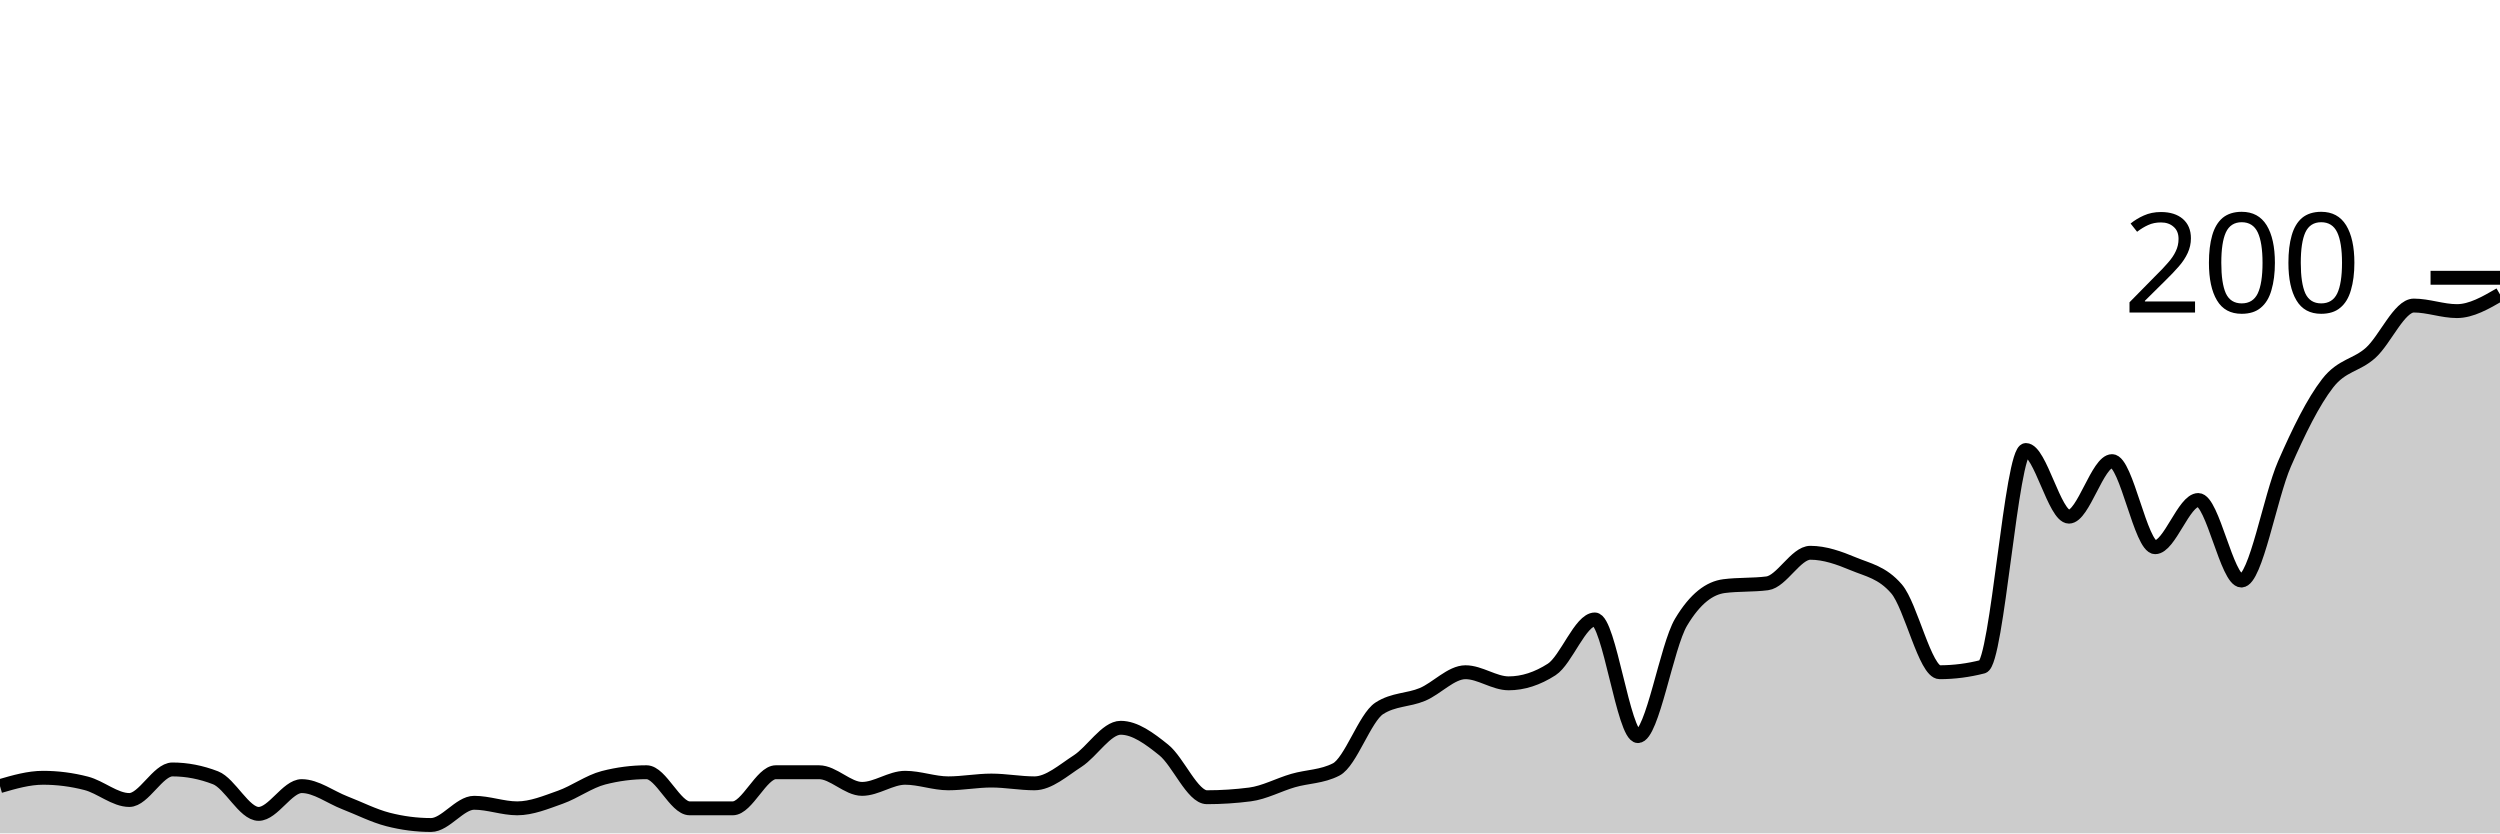
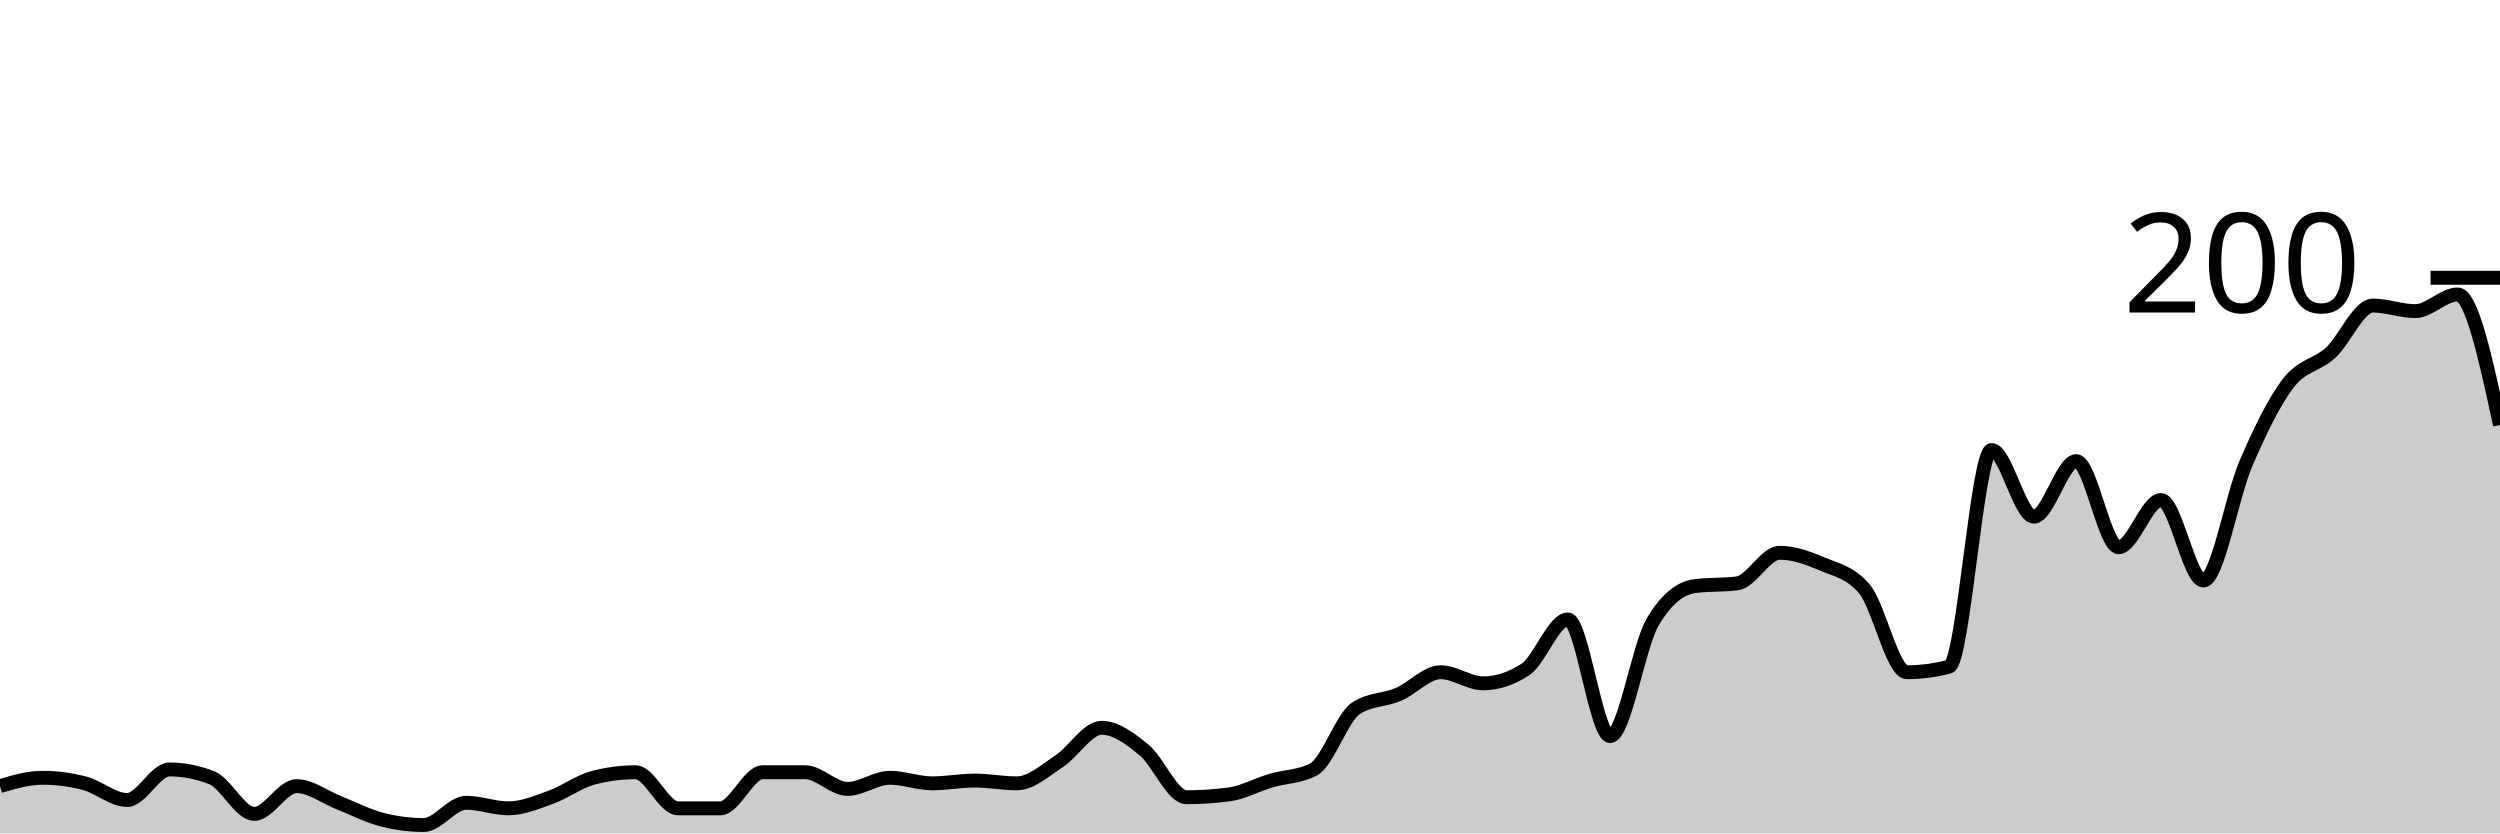
<svg xmlns="http://www.w3.org/2000/svg" viewBox="0 0 180 60">
  <g transform="translate(0,20)">
-     <path class="area" fill="rgba(0, 0, 0, 0.2)" d="M0,36.6C1.034,36.3,2.069,36,3.103,36C4.138,36,5.172,36.133,6.207,36.4C7.241,36.667,8.276,37.6,9.31,37.6C10.345,37.6,11.379,35.4,12.414,35.4C13.448,35.4,14.483,35.6,15.517,36C16.552,36.4,17.586,38.6,18.621,38.6C19.655,38.6,20.69,36.6,21.724,36.6C22.759,36.6,23.793,37.4,24.828,37.8C25.862,38.2,26.897,38.733,27.931,39C28.966,39.267,30,39.4,31.034,39.4C32.069,39.4,33.103,37.8,34.138,37.8C35.172,37.8,36.207,38.2,37.241,38.2C38.276,38.2,39.31,37.767,40.345,37.4C41.379,37.033,42.414,36.267,43.448,36C44.483,35.733,45.517,35.6,46.552,35.6C47.586,35.6,48.621,38.2,49.655,38.2C50.69,38.2,51.724,38.2,52.759,38.2C53.793,38.2,54.828,35.6,55.862,35.6C56.897,35.6,57.931,35.6,58.966,35.6C60,35.6,61.034,36.8,62.069,36.8C63.103,36.8,64.138,36,65.172,36C66.207,36,67.241,36.4,68.276,36.4C69.31,36.4,70.345,36.2,71.379,36.2C72.414,36.2,73.448,36.4,74.483,36.4C75.517,36.4,76.552,35.467,77.586,34.8C78.621,34.133,79.655,32.4,80.69,32.4C81.724,32.4,82.759,33.167,83.793,34C84.828,34.833,85.862,37.4,86.897,37.4C87.931,37.4,88.966,37.333,90,37.2C91.034,37.067,92.069,36.5,93.103,36.2C94.138,35.9,95.172,35.933,96.207,35.4C97.241,34.867,98.276,31.667,99.31,31C100.345,30.333,101.379,30.433,102.414,30C103.448,29.567,104.483,28.4,105.517,28.4C106.552,28.4,107.586,29.2,108.621,29.2C109.655,29.2,110.69,28.867,111.724,28.2C112.759,27.533,113.793,24.6,114.828,24.6C115.862,24.6,116.897,33,117.931,33C118.966,33,120,26.533,121.034,24.8C122.069,23.067,123.103,22.333,124.138,22.2C125.172,22.067,126.207,22.133,127.241,22C128.276,21.867,129.31,19.8,130.345,19.8C131.379,19.8,132.414,20.167,133.448,20.6C134.483,21.033,135.517,21.2,136.552,22.4C137.586,23.6,138.621,28.4,139.655,28.4C140.69,28.4,141.724,28.267,142.759,28C143.793,27.733,144.828,12.4,145.862,12.4C146.897,12.4,147.931,17.2,148.966,17.2C150,17.2,151.034,13.2,152.069,13.2C153.103,13.2,154.138,19.4,155.172,19.4C156.207,19.4,157.241,16,158.276,16C159.31,16,160.345,21.8,161.379,21.8C162.414,21.8,163.448,15.767,164.483,13.4C165.517,11.033,166.552,8.933,167.586,7.6C168.621,6.267,169.655,6.333,170.69,5.4C171.724,4.467,172.759,2,173.793,2C174.828,2,175.862,2.4,176.897,2.4C177.931,2.4,178.966,1.8,180,1.2L180,40C178.966,40,177.931,40,176.897,40C175.862,40,174.828,40,173.793,40C172.759,40,171.724,40,170.69,40C169.655,40,168.621,40,167.586,40C166.552,40,165.517,40,164.483,40C163.448,40,162.414,40,161.379,40C160.345,40,159.31,40,158.276,40C157.241,40,156.207,40,155.172,40C154.138,40,153.103,40,152.069,40C151.034,40,150,40,148.966,40C147.931,40,146.897,40,145.862,40C144.828,40,143.793,40,142.759,40C141.724,40,140.69,40,139.655,40C138.621,40,137.586,40,136.552,40C135.517,40,134.483,40,133.448,40C132.414,40,131.379,40,130.345,40C129.31,40,128.276,40,127.241,40C126.207,40,125.172,40,124.138,40C123.103,40,122.069,40,121.034,40C120,40,118.966,40,117.931,40C116.897,40,115.862,40,114.828,40C113.793,40,112.759,40,111.724,40C110.69,40,109.655,40,108.621,40C107.586,40,106.552,40,105.517,40C104.483,40,103.448,40,102.414,40C101.379,40,100.345,40,99.31,40C98.276,40,97.241,40,96.207,40C95.172,40,94.138,40,93.103,40C92.069,40,91.034,40,90,40C88.966,40,87.931,40,86.897,40C85.862,40,84.828,40,83.793,40C82.759,40,81.724,40,80.69,40C79.655,40,78.621,40,77.586,40C76.552,40,75.517,40,74.483,40C73.448,40,72.414,40,71.379,40C70.345,40,69.31,40,68.276,40C67.241,40,66.207,40,65.172,40C64.138,40,63.103,40,62.069,40C61.034,40,60,40,58.966,40C57.931,40,56.897,40,55.862,40C54.828,40,53.793,40,52.759,40C51.724,40,50.69,40,49.655,40C48.621,40,47.586,40,46.552,40C45.517,40,44.483,40,43.448,40C42.414,40,41.379,40,40.345,40C39.31,40,38.276,40,37.241,40C36.207,40,35.172,40,34.138,40C33.103,40,32.069,40,31.034,40C30,40,28.966,40,27.931,40C26.897,40,25.862,40,24.828,40C23.793,40,22.759,40,21.724,40C20.69,40,19.655,40,18.621,40C17.586,40,16.552,40,15.517,40C14.483,40,13.448,40,12.414,40C11.379,40,10.345,40,9.31,40C8.276,40,7.241,40,6.207,40C5.172,40,4.138,40,3.103,40C2.069,40,1.034,40,0,40Z" />
-     <path class="line" stroke="black" fill="none" d="M0,36.6C1.034,36.3,2.069,36,3.103,36C4.138,36,5.172,36.133,6.207,36.4C7.241,36.667,8.276,37.6,9.31,37.6C10.345,37.6,11.379,35.4,12.414,35.4C13.448,35.4,14.483,35.6,15.517,36C16.552,36.4,17.586,38.6,18.621,38.6C19.655,38.6,20.69,36.6,21.724,36.6C22.759,36.6,23.793,37.4,24.828,37.8C25.862,38.2,26.897,38.733,27.931,39C28.966,39.267,30,39.4,31.034,39.4C32.069,39.4,33.103,37.8,34.138,37.8C35.172,37.8,36.207,38.2,37.241,38.2C38.276,38.2,39.31,37.767,40.345,37.4C41.379,37.033,42.414,36.267,43.448,36C44.483,35.733,45.517,35.6,46.552,35.6C47.586,35.6,48.621,38.2,49.655,38.2C50.69,38.2,51.724,38.2,52.759,38.2C53.793,38.2,54.828,35.6,55.862,35.6C56.897,35.6,57.931,35.6,58.966,35.6C60,35.6,61.034,36.8,62.069,36.8C63.103,36.8,64.138,36,65.172,36C66.207,36,67.241,36.4,68.276,36.4C69.31,36.4,70.345,36.2,71.379,36.2C72.414,36.2,73.448,36.4,74.483,36.4C75.517,36.4,76.552,35.467,77.586,34.8C78.621,34.133,79.655,32.4,80.69,32.4C81.724,32.4,82.759,33.167,83.793,34C84.828,34.833,85.862,37.4,86.897,37.4C87.931,37.4,88.966,37.333,90,37.2C91.034,37.067,92.069,36.5,93.103,36.2C94.138,35.9,95.172,35.933,96.207,35.4C97.241,34.867,98.276,31.667,99.31,31C100.345,30.333,101.379,30.433,102.414,30C103.448,29.567,104.483,28.4,105.517,28.4C106.552,28.4,107.586,29.2,108.621,29.2C109.655,29.2,110.69,28.867,111.724,28.2C112.759,27.533,113.793,24.6,114.828,24.6C115.862,24.6,116.897,33,117.931,33C118.966,33,120,26.533,121.034,24.8C122.069,23.067,123.103,22.333,124.138,22.2C125.172,22.067,126.207,22.133,127.241,22C128.276,21.867,129.31,19.8,130.345,19.8C131.379,19.8,132.414,20.167,133.448,20.6C134.483,21.033,135.517,21.2,136.552,22.4C137.586,23.6,138.621,28.4,139.655,28.4C140.69,28.4,141.724,28.267,142.759,28C143.793,27.733,144.828,12.4,145.862,12.4C146.897,12.4,147.931,17.2,148.966,17.2C150,17.2,151.034,13.2,152.069,13.2C153.103,13.2,154.138,19.4,155.172,19.4C156.207,19.4,157.241,16,158.276,16C159.31,16,160.345,21.8,161.379,21.8C162.414,21.8,163.448,15.767,164.483,13.4C165.517,11.033,166.552,8.933,167.586,7.6C168.621,6.267,169.655,6.333,170.69,5.4C171.724,4.467,172.759,2,173.793,2C174.828,2,175.862,2.4,176.897,2.4C177.931,2.4,178.966,1.8,180,1.2" />
+     <path class="area" fill="rgba(0, 0, 0, 0.2)" d="M0,36.6C1.017,36.3,2.034,36,3.051,36C4.068,36,5.085,36.133,6.102,36.4C7.119,36.667,8.136,37.6,9.153,37.6C10.169,37.6,11.186,35.4,12.203,35.4C13.22,35.4,14.237,35.6,15.254,36C16.271,36.4,17.288,38.6,18.305,38.6C19.322,38.6,20.339,36.6,21.356,36.6C22.373,36.6,23.39,37.4,24.407,37.8C25.424,38.2,26.441,38.733,27.458,39C28.475,39.267,29.492,39.4,30.508,39.4C31.525,39.4,32.542,37.8,33.559,37.8C34.576,37.8,35.593,38.2,36.61,38.2C37.627,38.2,38.644,37.767,39.661,37.4C40.678,37.033,41.695,36.267,42.712,36C43.729,35.733,44.746,35.6,45.763,35.6C46.78,35.6,47.797,38.2,48.814,38.2C49.831,38.2,50.847,38.2,51.864,38.2C52.881,38.2,53.898,35.6,54.915,35.6C55.932,35.6,56.949,35.6,57.966,35.6C58.983,35.6,60,36.8,61.017,36.8C62.034,36.8,63.051,36,64.068,36C65.085,36,66.102,36.4,67.119,36.4C68.136,36.4,69.153,36.2,70.169,36.2C71.186,36.2,72.203,36.4,73.22,36.4C74.237,36.4,75.254,35.467,76.271,34.8C77.288,34.133,78.305,32.4,79.322,32.4C80.339,32.4,81.356,33.167,82.373,34C83.39,34.833,84.407,37.4,85.424,37.4C86.441,37.4,87.458,37.333,88.475,37.2C89.492,37.067,90.508,36.5,91.525,36.2C92.542,35.9,93.559,35.933,94.576,35.4C95.593,34.867,96.61,31.667,97.627,31C98.644,30.333,99.661,30.433,100.678,30C101.695,29.567,102.712,28.4,103.729,28.4C104.746,28.4,105.763,29.2,106.78,29.2C107.797,29.2,108.814,28.867,109.831,28.2C110.847,27.533,111.864,24.6,112.881,24.6C113.898,24.6,114.915,33,115.932,33C116.949,33,117.966,26.533,118.983,24.8C120,23.067,121.017,22.333,122.034,22.2C123.051,22.067,124.068,22.133,125.085,22C126.102,21.867,127.119,19.8,128.136,19.8C129.153,19.8,130.169,20.167,131.186,20.6C132.203,21.033,133.22,21.2,134.237,22.4C135.254,23.6,136.271,28.4,137.288,28.4C138.305,28.4,139.322,28.267,140.339,28C141.356,27.733,142.373,12.4,143.39,12.4C144.407,12.4,145.424,17.2,146.441,17.2C147.458,17.2,148.475,13.2,149.492,13.2C150.508,13.2,151.525,19.4,152.542,19.4C153.559,19.4,154.576,16,155.593,16C156.61,16,157.627,21.8,158.644,21.8C159.661,21.8,160.678,15.767,161.695,13.4C162.712,11.033,163.729,8.933,164.746,7.6C165.763,6.267,166.78,6.333,167.797,5.4C168.814,4.467,169.831,2,170.847,2C171.864,2,172.881,2.4,173.898,2.4C174.915,2.4,175.932,1.2,176.949,1.2C177.966,1.2,178.983,5.9,180,10.6L180,40C178.983,40,177.966,40,176.949,40C175.932,40,174.915,40,173.898,40C172.881,40,171.864,40,170.847,40C169.831,40,168.814,40,167.797,40C166.78,40,165.763,40,164.746,40C163.729,40,162.712,40,161.695,40C160.678,40,159.661,40,158.644,40C157.627,40,156.61,40,155.593,40C154.576,40,153.559,40,152.542,40C151.525,40,150.508,40,149.492,40C148.475,40,147.458,40,146.441,40C145.424,40,144.407,40,143.39,40C142.373,40,141.356,40,140.339,40C139.322,40,138.305,40,137.288,40C136.271,40,135.254,40,134.237,40C133.22,40,132.203,40,131.186,40C130.169,40,129.153,40,128.136,40C127.119,40,126.102,40,125.085,40C124.068,40,123.051,40,122.034,40C121.017,40,120,40,118.983,40C117.966,40,116.949,40,115.932,40C114.915,40,113.898,40,112.881,40C111.864,40,110.847,40,109.831,40C108.814,40,107.797,40,106.78,40C105.763,40,104.746,40,103.729,40C102.712,40,101.695,40,100.678,40C99.661,40,98.644,40,97.627,40C96.61,40,95.593,40,94.576,40C93.559,40,92.542,40,91.525,40C90.508,40,89.492,40,88.475,40C87.458,40,86.441,40,85.424,40C84.407,40,83.39,40,82.373,40C81.356,40,80.339,40,79.322,40C78.305,40,77.288,40,76.271,40C75.254,40,74.237,40,73.22,40C72.203,40,71.186,40,70.169,40C69.153,40,68.136,40,67.119,40C66.102,40,65.085,40,64.068,40C63.051,40,62.034,40,61.017,40C60,40,58.983,40,57.966,40C56.949,40,55.932,40,54.915,40C53.898,40,52.881,40,51.864,40C50.847,40,49.831,40,48.814,40C47.797,40,46.78,40,45.763,40C44.746,40,43.729,40,42.712,40C41.695,40,40.678,40,39.661,40C38.644,40,37.627,40,36.61,40C35.593,40,34.576,40,33.559,40C32.542,40,31.525,40,30.508,40C29.492,40,28.475,40,27.458,40C26.441,40,25.424,40,24.407,40C23.39,40,22.373,40,21.356,40C20.339,40,19.322,40,18.305,40C17.288,40,16.271,40,15.254,40C14.237,40,13.22,40,12.203,40C11.186,40,10.169,40,9.153,40C8.136,40,7.119,40,6.102,40C5.085,40,4.068,40,3.051,40C2.034,40,1.017,40,0,40Z" />
+     <path class="line" stroke="black" fill="none" d="M0,36.6C1.017,36.3,2.034,36,3.051,36C4.068,36,5.085,36.133,6.102,36.4C7.119,36.667,8.136,37.6,9.153,37.6C10.169,37.6,11.186,35.4,12.203,35.4C13.22,35.4,14.237,35.6,15.254,36C16.271,36.4,17.288,38.6,18.305,38.6C19.322,38.6,20.339,36.6,21.356,36.6C22.373,36.6,23.39,37.4,24.407,37.8C25.424,38.2,26.441,38.733,27.458,39C28.475,39.267,29.492,39.4,30.508,39.4C31.525,39.4,32.542,37.8,33.559,37.8C34.576,37.8,35.593,38.2,36.61,38.2C37.627,38.2,38.644,37.767,39.661,37.4C40.678,37.033,41.695,36.267,42.712,36C43.729,35.733,44.746,35.6,45.763,35.6C46.78,35.6,47.797,38.2,48.814,38.2C49.831,38.2,50.847,38.2,51.864,38.2C52.881,38.2,53.898,35.6,54.915,35.6C55.932,35.6,56.949,35.6,57.966,35.6C58.983,35.6,60,36.8,61.017,36.8C62.034,36.8,63.051,36,64.068,36C65.085,36,66.102,36.4,67.119,36.4C68.136,36.4,69.153,36.2,70.169,36.2C71.186,36.2,72.203,36.4,73.22,36.4C74.237,36.4,75.254,35.467,76.271,34.8C77.288,34.133,78.305,32.4,79.322,32.4C80.339,32.4,81.356,33.167,82.373,34C83.39,34.833,84.407,37.4,85.424,37.4C86.441,37.4,87.458,37.333,88.475,37.2C89.492,37.067,90.508,36.5,91.525,36.2C92.542,35.9,93.559,35.933,94.576,35.4C95.593,34.867,96.61,31.667,97.627,31C98.644,30.333,99.661,30.433,100.678,30C101.695,29.567,102.712,28.4,103.729,28.4C104.746,28.4,105.763,29.2,106.78,29.2C107.797,29.2,108.814,28.867,109.831,28.2C110.847,27.533,111.864,24.6,112.881,24.6C113.898,24.6,114.915,33,115.932,33C116.949,33,117.966,26.533,118.983,24.8C120,23.067,121.017,22.333,122.034,22.2C123.051,22.067,124.068,22.133,125.085,22C126.102,21.867,127.119,19.8,128.136,19.8C129.153,19.8,130.169,20.167,131.186,20.6C132.203,21.033,133.22,21.2,134.237,22.4C135.254,23.6,136.271,28.4,137.288,28.4C138.305,28.4,139.322,28.267,140.339,28C141.356,27.733,142.373,12.4,143.39,12.4C144.407,12.4,145.424,17.2,146.441,17.2C147.458,17.2,148.475,13.2,149.492,13.2C150.508,13.2,151.525,19.4,152.542,19.4C153.559,19.4,154.576,16,155.593,16C156.61,16,157.627,21.8,158.644,21.8C159.661,21.8,160.678,15.767,161.695,13.4C162.712,11.033,163.729,8.933,164.746,7.6C165.763,6.267,166.78,6.333,167.797,5.4C168.814,4.467,169.831,2,170.847,2C171.864,2,172.881,2.4,173.898,2.4C174.915,2.4,175.932,1.2,176.949,1.2C177.966,1.2,178.983,5.9,180,10.6" />
    <path class="axis-ceiling" stroke-width="1" stroke="black" fill="none" d="M175,0L180,0" />
    <text class="axis-ceiling-label" font-family="sans-serif" text-anchor="end" font-size="10px" x="170" y="2.5">200</text>
  </g>
</svg>
